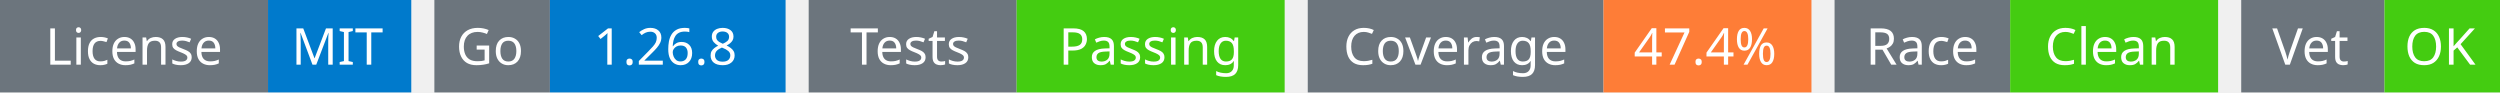
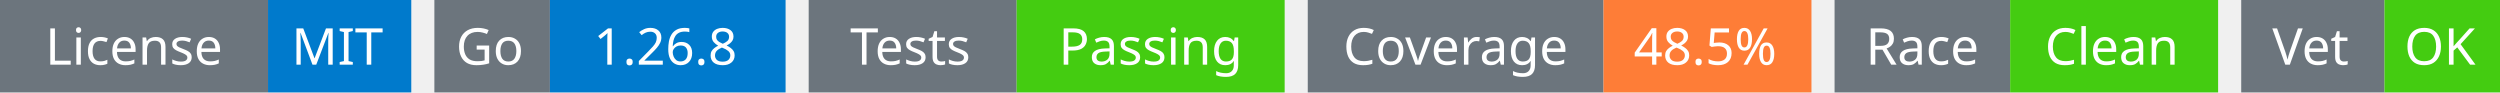
<svg xmlns="http://www.w3.org/2000/svg" width="541" height="20" viewBox="0 0 541 20">
  <g transform="translate(0, 0)">
    <rect x="0" y="0" width="58" height="20" fill="#6c757d" />
    <rect x="58" y="0" width="31" height="20" fill="#007acc" />
    <text x="29" y="14" text-anchor="middle" font-family="sans-serif" font-size="11" fill="white">License</text>
    <text x="73" y="14" text-anchor="middle" font-family="sans-serif" font-size="11" fill="white">MIT</text>
  </g>
  <g transform="translate(94, 0)">
    <rect x="0" y="0" width="25" height="20" fill="#6c757d" />
    <rect x="25" y="0" width="51" height="20" fill="#007acc" />
    <text x="12" y="14" text-anchor="middle" font-family="sans-serif" font-size="11" fill="white">Go</text>
    <text x="50" y="14" text-anchor="middle" font-family="sans-serif" font-size="11" fill="white">1.26.8</text>
  </g>
  <g transform="translate(175, 0)">
    <rect x="0" y="0" width="45" height="20" fill="#6c757d" />
    <rect x="45" y="0" width="58" height="20" fill="#4c1" />
    <text x="22" y="14" text-anchor="middle" font-family="sans-serif" font-size="11" fill="white">Tests</text>
    <text x="74" y="14" text-anchor="middle" font-family="sans-serif" font-size="11" fill="white">Passing</text>
  </g>
  <g transform="translate(283, 0)">
    <rect x="0" y="0" width="64" height="20" fill="#6c757d" />
    <rect x="64" y="0" width="45" height="20" fill="#fe7d37" />
    <text x="32" y="14" text-anchor="middle" font-family="sans-serif" font-size="11" fill="white">Coverage</text>
-     <text x="86" y="14" text-anchor="middle" font-family="sans-serif" font-size="11" fill="white">47.4%</text>
+     <text x="86" y="14" text-anchor="middle" font-family="sans-serif" font-size="11" fill="white">48.5%</text>
  </g>
  <g transform="translate(397, 0)">
    <rect x="0" y="0" width="38" height="20" fill="#6c757d" />
    <rect x="38" y="0" width="45" height="20" fill="#4c1" />
    <text x="19" y="14" text-anchor="middle" font-family="sans-serif" font-size="11" fill="white">Race</text>
    <text x="60" y="14" text-anchor="middle" font-family="sans-serif" font-size="11" fill="white">Clean</text>
  </g>
  <g transform="translate(485, 0)">
    <rect x="0" y="0" width="31" height="20" fill="#6c757d" />
    <rect x="31" y="0" width="25" height="20" fill="#4c1" />
    <text x="15" y="14" text-anchor="middle" font-family="sans-serif" font-size="11" fill="white">Vet</text>
    <text x="43" y="14" text-anchor="middle" font-family="sans-serif" font-size="11" fill="white">OK</text>
  </g>
</svg>
